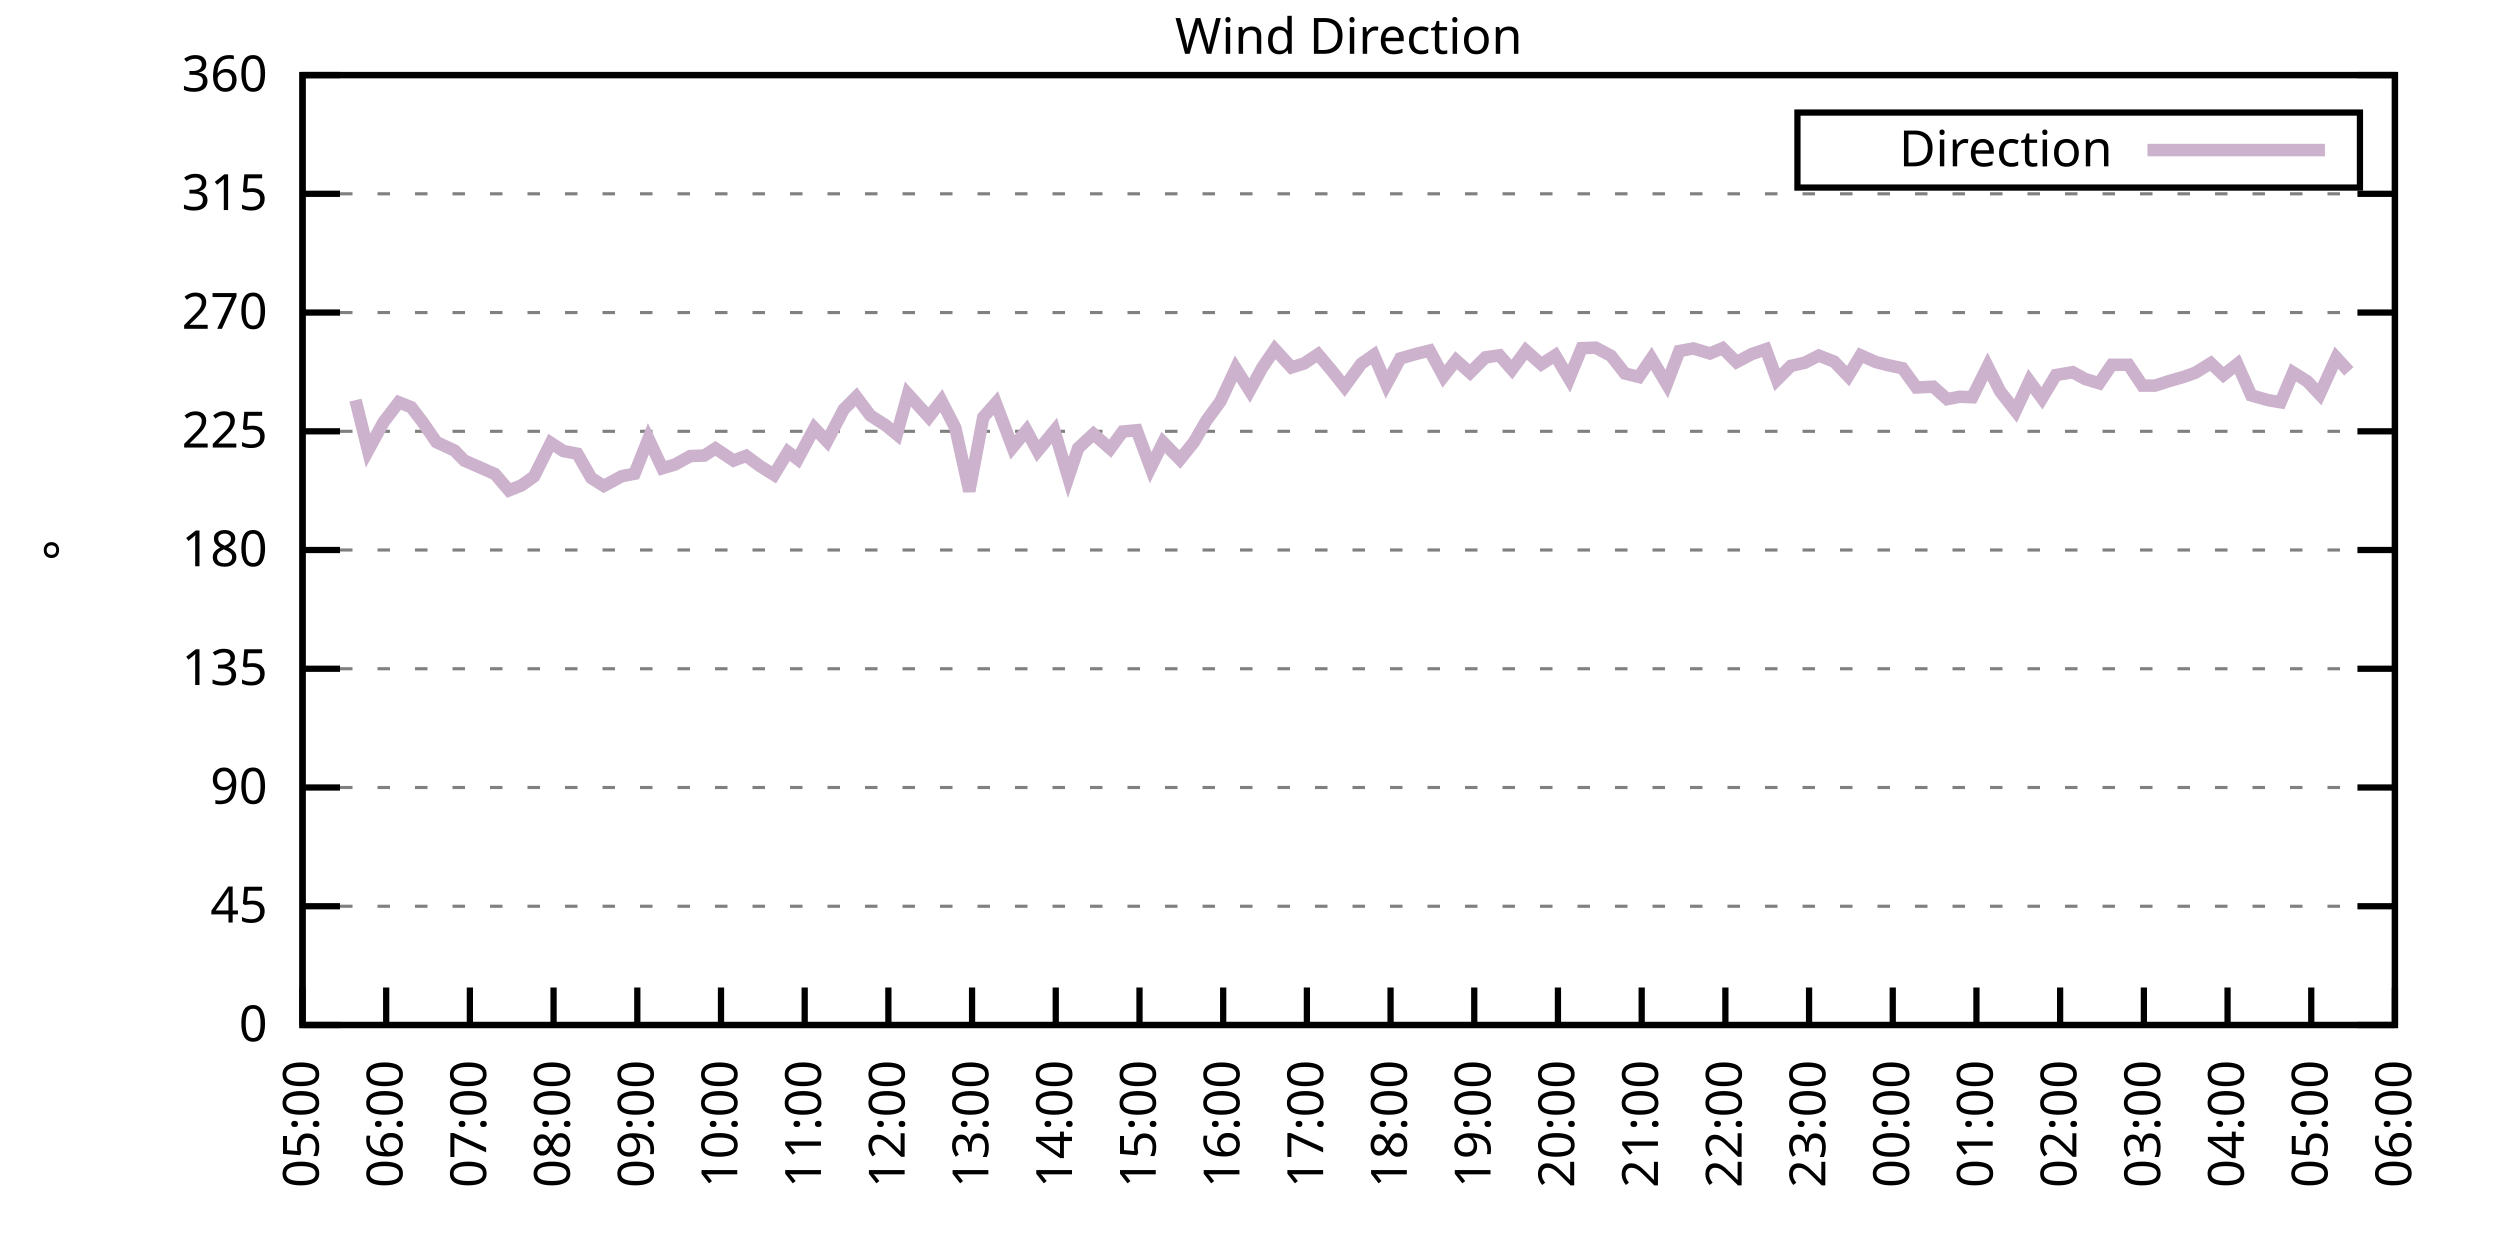
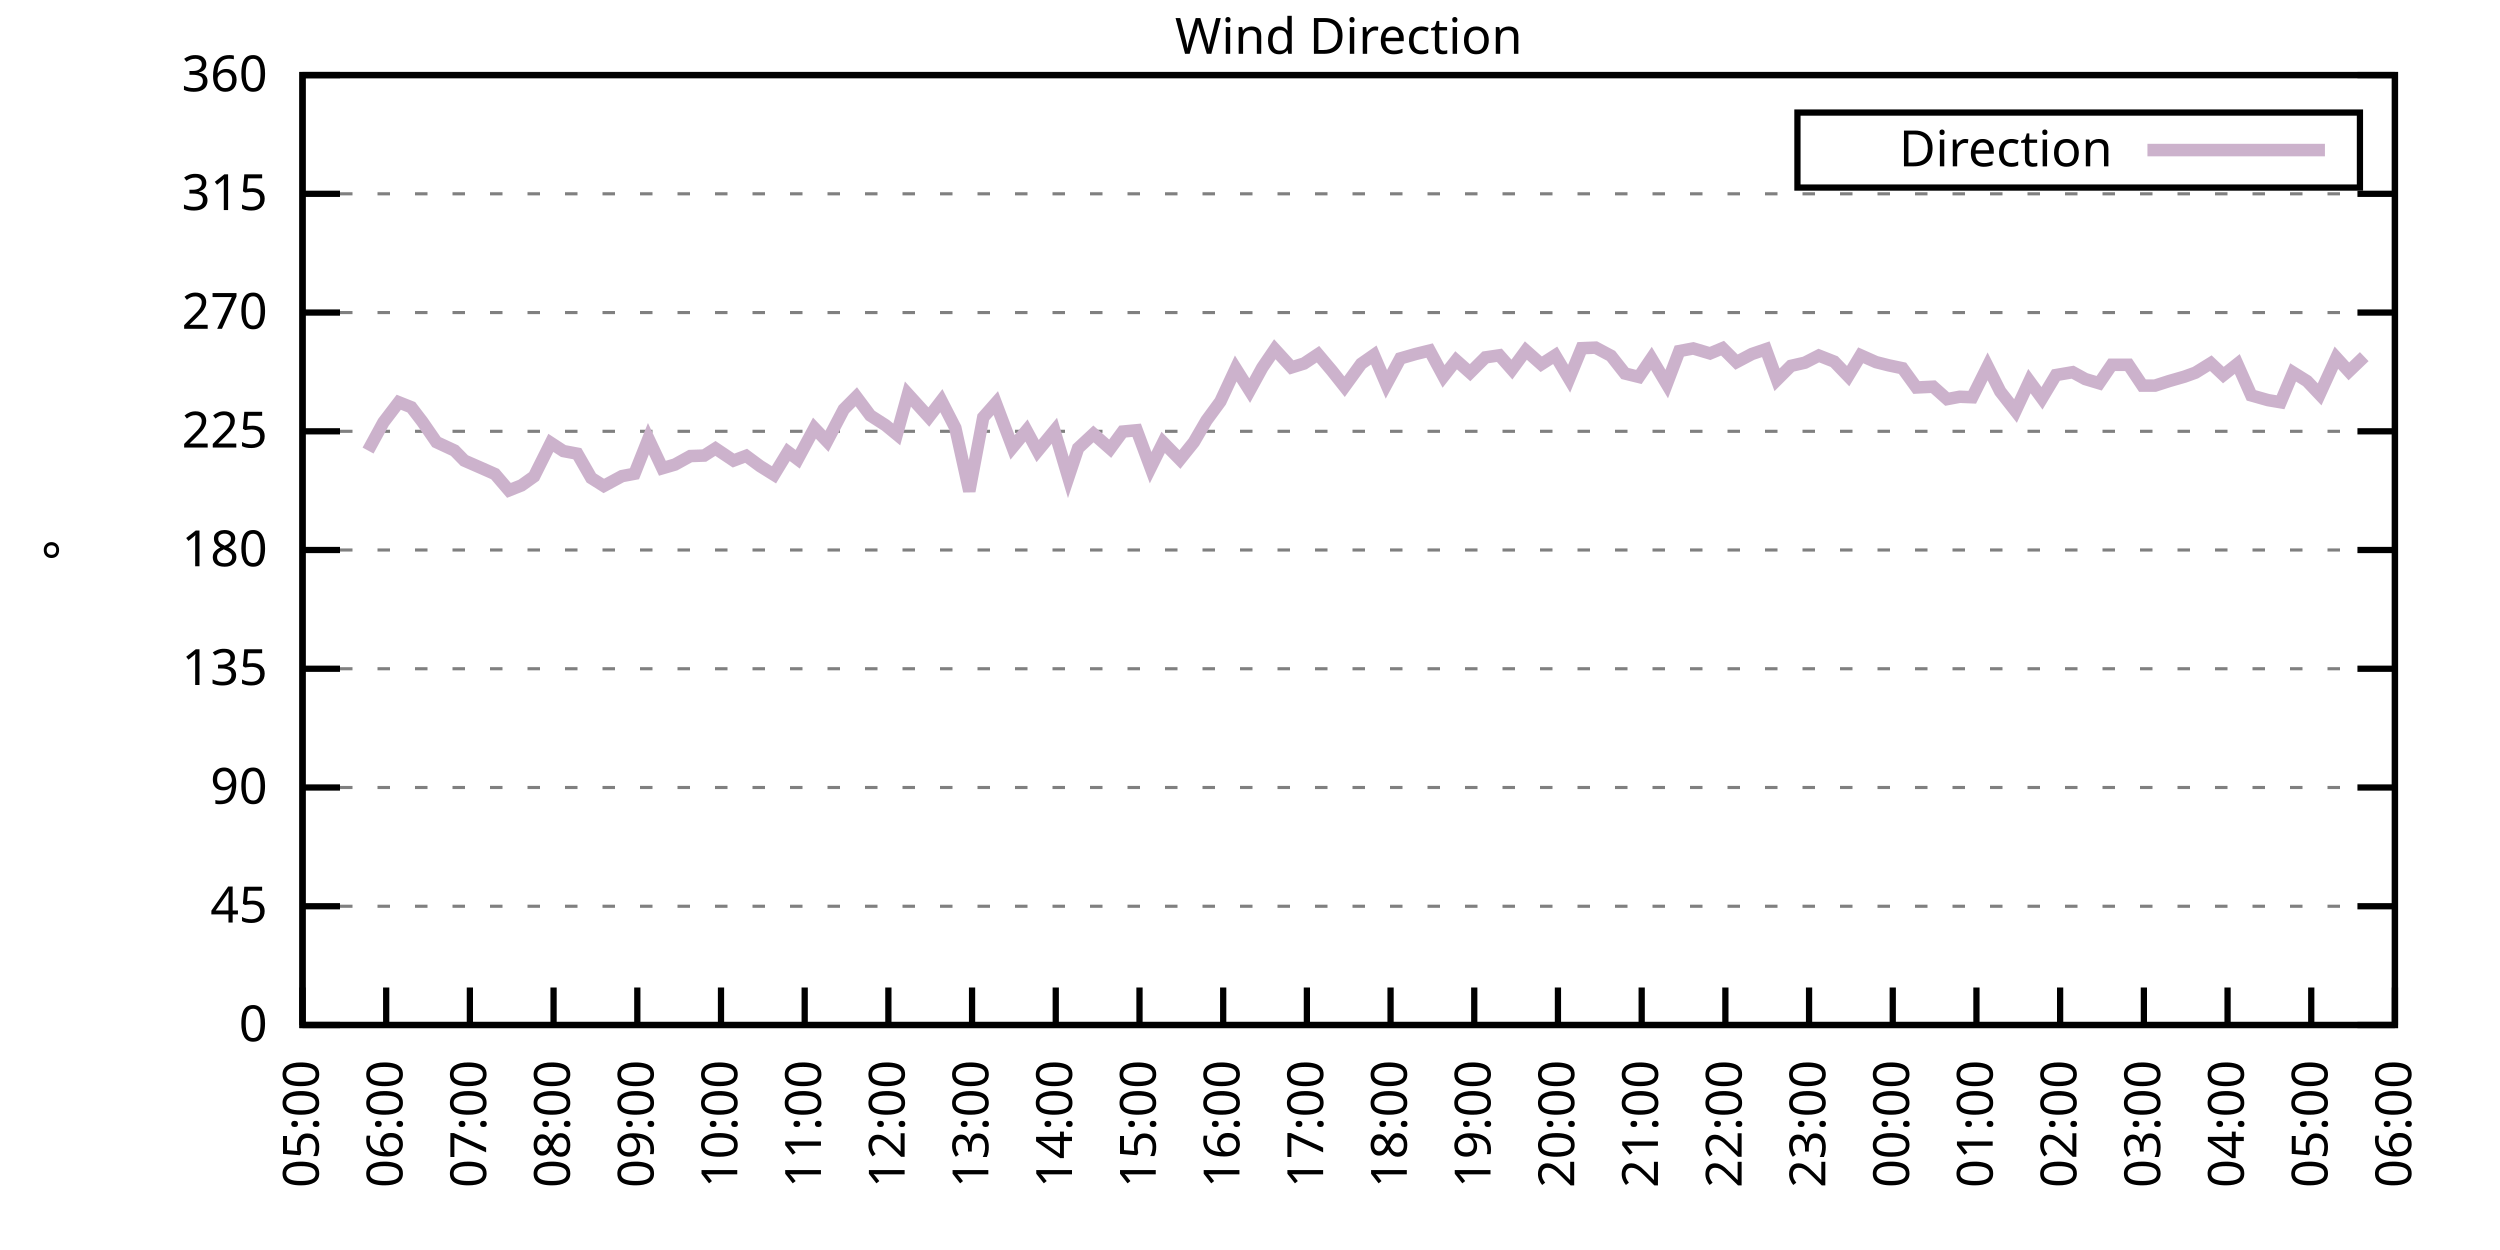
<svg xmlns="http://www.w3.org/2000/svg" xmlns:xlink="http://www.w3.org/1999/xlink" width="400" height="200" viewBox="0 0 400 200">
  <g id="gnuplot_canvas">
    <rect x="0" y="0" width="400" height="200" fill="none" />
    <defs>
      <circle id="gpDot" r="0.5" stroke-width="0.5" stroke="currentColor" />
      <path id="gpPt0" stroke-width="0.333" stroke="currentColor" d="M-1,0 h2 M0,-1 v2" />
      <path id="gpPt1" stroke-width="0.333" stroke="currentColor" d="M-1,-1 L1,1 M1,-1 L-1,1" />
      <path id="gpPt2" stroke-width="0.333" stroke="currentColor" d="M-1,0 L1,0 M0,-1 L0,1 M-1,-1 L1,1 M-1,1 L1,-1" />
      <rect id="gpPt3" stroke-width="0.333" stroke="currentColor" x="-1" y="-1" width="2" height="2" />
      <rect id="gpPt4" stroke-width="0.333" stroke="currentColor" fill="currentColor" x="-1" y="-1" width="2" height="2" />
      <circle id="gpPt5" stroke-width="0.333" stroke="currentColor" cx="0" cy="0" r="1" />
      <use xlink:href="#gpPt5" id="gpPt6" fill="currentColor" stroke="none" />
      <path id="gpPt7" stroke-width="0.333" stroke="currentColor" d="M0,-1.33 L-1.33,0.67 L1.33,0.67 z" />
      <use xlink:href="#gpPt7" id="gpPt8" fill="currentColor" stroke="none" />
      <use xlink:href="#gpPt7" id="gpPt9" stroke="currentColor" transform="rotate(180)" />
      <use xlink:href="#gpPt9" id="gpPt10" fill="currentColor" stroke="none" />
      <use xlink:href="#gpPt3" id="gpPt11" stroke="currentColor" transform="rotate(45)" />
      <use xlink:href="#gpPt11" id="gpPt12" fill="currentColor" stroke="none" />
      <path id="gpPt13" stroke-width="0.333" stroke="currentColor" d="M0,1.330 L1.265,0.411 L0.782,-1.067 L-0.782,-1.076 L-1.265,0.411 z" />
      <use xlink:href="#gpPt13" id="gpPt14" fill="currentColor" stroke="none" />
      <filter id="textbox" filterUnits="objectBoundingBox" x="0" y="0" height="1" width="1">
        <feFlood flood-color="white" flood-opacity="1" result="bgnd" />
        <feComposite in="SourceGraphic" in2="bgnd" operator="atop" />
      </filter>
      <filter id="greybox" filterUnits="objectBoundingBox" x="0" y="0" height="1" width="1">
        <feFlood flood-color="lightgrey" flood-opacity="1" result="grey" />
        <feComposite in="SourceGraphic" in2="grey" operator="atop" />
      </filter>
    </defs>
    <g fill="none" color="white" stroke="currentColor" stroke-width="1.00" stroke-linecap="butt" stroke-linejoin="miter">
</g>
    <g fill="none" color="black" stroke="currentColor" stroke-width="1.00" stroke-linecap="butt" stroke-linejoin="miter">
      <g stroke="none" shape-rendering="crispEdges">
        <polygon fill="rgb(255, 255, 255)" points="48.40,164.00 383.18,164.00 383.18,12.02 48.40,12.02 " />
      </g>
    </g>
    <g fill="none" color="black" stroke="currentColor" stroke-width="1.00" stroke-linecap="butt" stroke-linejoin="miter">
</g>
    <g fill="none" color="black" stroke="black" stroke-width="0.50" stroke-linecap="butt" stroke-linejoin="miter">
</g>
    <g fill="none" color="gray" stroke="currentColor" stroke-width="0.50" stroke-linecap="butt" stroke-linejoin="miter">
      <path stroke="gray" stroke-dasharray="2,4" class="gridline" d="M48.40,164.00 L383.19,164.00  " />
    </g>
    <g fill="none" color="gray" stroke="gray" stroke-width="1.00" stroke-linecap="butt" stroke-linejoin="miter">
</g>
    <g fill="none" color="black" stroke="currentColor" stroke-width="1.00" stroke-linecap="butt" stroke-linejoin="miter">
      <path stroke="black" d="M48.40,164.00 L54.40,164.00 M383.19,164.00 L377.19,164.00  " />
      <g transform="translate(42.80,166.60)" stroke="none" fill="black" font-family="Sans" font-size="8.00" text-anchor="end">
        <text>
          <tspan font-family="Sans"> 0</tspan>
        </text>
      </g>
    </g>
    <g fill="none" color="black" stroke="currentColor" stroke-width="1.00" stroke-linecap="butt" stroke-linejoin="miter">
</g>
    <g fill="none" color="black" stroke="black" stroke-width="0.50" stroke-linecap="butt" stroke-linejoin="miter">
</g>
    <g fill="none" color="gray" stroke="currentColor" stroke-width="0.50" stroke-linecap="butt" stroke-linejoin="miter">
      <path stroke="gray" stroke-dasharray="2,4" class="gridline" d="M48.40,145.00 L383.19,145.00  " />
    </g>
    <g fill="none" color="gray" stroke="gray" stroke-width="1.00" stroke-linecap="butt" stroke-linejoin="miter">
</g>
    <g fill="none" color="black" stroke="currentColor" stroke-width="1.00" stroke-linecap="butt" stroke-linejoin="miter">
      <path stroke="black" d="M48.40,145.00 L54.40,145.00 M383.19,145.00 L377.19,145.00  " />
      <g transform="translate(42.80,147.60)" stroke="none" fill="black" font-family="Sans" font-size="8.00" text-anchor="end">
        <text>
          <tspan font-family="Sans"> 45</tspan>
        </text>
      </g>
    </g>
    <g fill="none" color="black" stroke="currentColor" stroke-width="1.00" stroke-linecap="butt" stroke-linejoin="miter">
</g>
    <g fill="none" color="black" stroke="black" stroke-width="0.50" stroke-linecap="butt" stroke-linejoin="miter">
</g>
    <g fill="none" color="gray" stroke="currentColor" stroke-width="0.50" stroke-linecap="butt" stroke-linejoin="miter">
      <path stroke="gray" stroke-dasharray="2,4" class="gridline" d="M48.40,126.00 L383.19,126.00  " />
    </g>
    <g fill="none" color="gray" stroke="gray" stroke-width="1.00" stroke-linecap="butt" stroke-linejoin="miter">
</g>
    <g fill="none" color="black" stroke="currentColor" stroke-width="1.00" stroke-linecap="butt" stroke-linejoin="miter">
      <path stroke="black" d="M48.40,126.00 L54.40,126.00 M383.19,126.00 L377.19,126.00  " />
      <g transform="translate(42.80,128.60)" stroke="none" fill="black" font-family="Sans" font-size="8.00" text-anchor="end">
        <text>
          <tspan font-family="Sans"> 90</tspan>
        </text>
      </g>
    </g>
    <g fill="none" color="black" stroke="currentColor" stroke-width="1.00" stroke-linecap="butt" stroke-linejoin="miter">
</g>
    <g fill="none" color="black" stroke="black" stroke-width="0.50" stroke-linecap="butt" stroke-linejoin="miter">
</g>
    <g fill="none" color="gray" stroke="currentColor" stroke-width="0.50" stroke-linecap="butt" stroke-linejoin="miter">
      <path stroke="gray" stroke-dasharray="2,4" class="gridline" d="M48.40,107.00 L383.19,107.00  " />
    </g>
    <g fill="none" color="gray" stroke="gray" stroke-width="1.00" stroke-linecap="butt" stroke-linejoin="miter">
</g>
    <g fill="none" color="black" stroke="currentColor" stroke-width="1.00" stroke-linecap="butt" stroke-linejoin="miter">
      <path stroke="black" d="M48.40,107.00 L54.40,107.00 M383.19,107.00 L377.19,107.00  " />
      <g transform="translate(42.80,109.60)" stroke="none" fill="black" font-family="Sans" font-size="8.00" text-anchor="end">
        <text>
          <tspan font-family="Sans"> 135</tspan>
        </text>
      </g>
    </g>
    <g fill="none" color="black" stroke="currentColor" stroke-width="1.00" stroke-linecap="butt" stroke-linejoin="miter">
</g>
    <g fill="none" color="black" stroke="black" stroke-width="0.50" stroke-linecap="butt" stroke-linejoin="miter">
</g>
    <g fill="none" color="gray" stroke="currentColor" stroke-width="0.50" stroke-linecap="butt" stroke-linejoin="miter">
      <path stroke="gray" stroke-dasharray="2,4" class="gridline" d="M48.40,88.00 L383.19,88.00  " />
    </g>
    <g fill="none" color="gray" stroke="gray" stroke-width="1.00" stroke-linecap="butt" stroke-linejoin="miter">
</g>
    <g fill="none" color="black" stroke="currentColor" stroke-width="1.00" stroke-linecap="butt" stroke-linejoin="miter">
      <path stroke="black" d="M48.40,88.00 L54.40,88.00 M383.19,88.00 L377.19,88.00  " />
      <g transform="translate(42.80,90.60)" stroke="none" fill="black" font-family="Sans" font-size="8.00" text-anchor="end">
        <text>
          <tspan font-family="Sans"> 180</tspan>
        </text>
      </g>
    </g>
    <g fill="none" color="black" stroke="currentColor" stroke-width="1.00" stroke-linecap="butt" stroke-linejoin="miter">
</g>
    <g fill="none" color="black" stroke="black" stroke-width="0.50" stroke-linecap="butt" stroke-linejoin="miter">
</g>
    <g fill="none" color="gray" stroke="currentColor" stroke-width="0.50" stroke-linecap="butt" stroke-linejoin="miter">
      <path stroke="gray" stroke-dasharray="2,4" class="gridline" d="M48.40,69.01 L383.19,69.01  " />
    </g>
    <g fill="none" color="gray" stroke="gray" stroke-width="1.00" stroke-linecap="butt" stroke-linejoin="miter">
</g>
    <g fill="none" color="black" stroke="currentColor" stroke-width="1.00" stroke-linecap="butt" stroke-linejoin="miter">
      <path stroke="black" d="M48.40,69.01 L54.40,69.01 M383.19,69.01 L377.19,69.01  " />
      <g transform="translate(42.80,71.61)" stroke="none" fill="black" font-family="Sans" font-size="8.00" text-anchor="end">
        <text>
          <tspan font-family="Sans"> 225</tspan>
        </text>
      </g>
    </g>
    <g fill="none" color="black" stroke="currentColor" stroke-width="1.00" stroke-linecap="butt" stroke-linejoin="miter">
</g>
    <g fill="none" color="black" stroke="black" stroke-width="0.50" stroke-linecap="butt" stroke-linejoin="miter">
</g>
    <g fill="none" color="gray" stroke="currentColor" stroke-width="0.50" stroke-linecap="butt" stroke-linejoin="miter">
      <path stroke="gray" stroke-dasharray="2,4" class="gridline" d="M48.40,50.01 L383.19,50.01  " />
    </g>
    <g fill="none" color="gray" stroke="gray" stroke-width="1.00" stroke-linecap="butt" stroke-linejoin="miter">
</g>
    <g fill="none" color="black" stroke="currentColor" stroke-width="1.00" stroke-linecap="butt" stroke-linejoin="miter">
      <path stroke="black" d="M48.40,50.01 L54.40,50.01 M383.19,50.01 L377.19,50.01  " />
      <g transform="translate(42.80,52.61)" stroke="none" fill="black" font-family="Sans" font-size="8.00" text-anchor="end">
        <text>
          <tspan font-family="Sans"> 270</tspan>
        </text>
      </g>
    </g>
    <g fill="none" color="black" stroke="currentColor" stroke-width="1.00" stroke-linecap="butt" stroke-linejoin="miter">
</g>
    <g fill="none" color="black" stroke="black" stroke-width="0.50" stroke-linecap="butt" stroke-linejoin="miter">
</g>
    <g fill="none" color="gray" stroke="currentColor" stroke-width="0.50" stroke-linecap="butt" stroke-linejoin="miter">
      <path stroke="gray" stroke-dasharray="2,4" class="gridline" d="M48.40,31.01 L383.19,31.01  " />
    </g>
    <g fill="none" color="gray" stroke="gray" stroke-width="1.00" stroke-linecap="butt" stroke-linejoin="miter">
</g>
    <g fill="none" color="black" stroke="currentColor" stroke-width="1.00" stroke-linecap="butt" stroke-linejoin="miter">
      <path stroke="black" d="M48.40,31.01 L54.40,31.01 M383.19,31.01 L377.19,31.01  " />
      <g transform="translate(42.80,33.61)" stroke="none" fill="black" font-family="Sans" font-size="8.00" text-anchor="end">
        <text>
          <tspan font-family="Sans"> 315</tspan>
        </text>
      </g>
    </g>
    <g fill="none" color="black" stroke="currentColor" stroke-width="1.00" stroke-linecap="butt" stroke-linejoin="miter">
</g>
    <g fill="none" color="black" stroke="black" stroke-width="0.50" stroke-linecap="butt" stroke-linejoin="miter">
</g>
    <g fill="none" color="gray" stroke="currentColor" stroke-width="0.50" stroke-linecap="butt" stroke-linejoin="miter">
      <path stroke="gray" stroke-dasharray="2,4" class="gridline" d="M48.40,12.01 L383.19,12.01  " />
    </g>
    <g fill="none" color="gray" stroke="gray" stroke-width="1.00" stroke-linecap="butt" stroke-linejoin="miter">
</g>
    <g fill="none" color="black" stroke="currentColor" stroke-width="1.00" stroke-linecap="butt" stroke-linejoin="miter">
      <path stroke="black" d="M48.40,12.01 L54.40,12.01 M383.19,12.01 L377.19,12.01  " />
      <g transform="translate(42.80,14.61)" stroke="none" fill="black" font-family="Sans" font-size="8.00" text-anchor="end">
        <text>
          <tspan font-family="Sans"> 360</tspan>
        </text>
      </g>
    </g>
    <g fill="none" color="black" stroke="currentColor" stroke-width="1.00" stroke-linecap="butt" stroke-linejoin="miter">
      <path stroke="black" d="M48.40,164.00 L48.40,158.00  " />
      <g transform="translate(51.00,169.60) rotate(270.00)" stroke="none" fill="black" font-family="Sans" font-size="8.00" text-anchor="end">
        <text>
          <tspan font-family="Sans">05:00</tspan>
        </text>
      </g>
    </g>
    <g fill="none" color="black" stroke="currentColor" stroke-width="1.00" stroke-linecap="butt" stroke-linejoin="miter">
      <path stroke="black" d="M61.79,164.00 L61.79,158.00  " />
      <g transform="translate(64.39,169.60) rotate(270.00)" stroke="none" fill="black" font-family="Sans" font-size="8.00" text-anchor="end">
        <text>
          <tspan font-family="Sans">06:00</tspan>
        </text>
      </g>
    </g>
    <g fill="none" color="black" stroke="currentColor" stroke-width="1.00" stroke-linecap="butt" stroke-linejoin="miter">
      <path stroke="black" d="M75.18,164.00 L75.18,158.00  " />
      <g transform="translate(77.78,169.60) rotate(270.00)" stroke="none" fill="black" font-family="Sans" font-size="8.00" text-anchor="end">
        <text>
          <tspan font-family="Sans">07:00</tspan>
        </text>
      </g>
    </g>
    <g fill="none" color="black" stroke="currentColor" stroke-width="1.00" stroke-linecap="butt" stroke-linejoin="miter">
      <path stroke="black" d="M88.57,164.00 L88.57,158.00  " />
      <g transform="translate(91.17,169.60) rotate(270.00)" stroke="none" fill="black" font-family="Sans" font-size="8.00" text-anchor="end">
        <text>
          <tspan font-family="Sans">08:00</tspan>
        </text>
      </g>
    </g>
    <g fill="none" color="black" stroke="currentColor" stroke-width="1.00" stroke-linecap="butt" stroke-linejoin="miter">
      <path stroke="black" d="M101.97,164.00 L101.97,158.00  " />
      <g transform="translate(104.57,169.60) rotate(270.00)" stroke="none" fill="black" font-family="Sans" font-size="8.00" text-anchor="end">
        <text>
          <tspan font-family="Sans">09:00</tspan>
        </text>
      </g>
    </g>
    <g fill="none" color="black" stroke="currentColor" stroke-width="1.00" stroke-linecap="butt" stroke-linejoin="miter">
      <path stroke="black" d="M115.36,164.00 L115.36,158.00  " />
      <g transform="translate(117.96,169.60) rotate(270.00)" stroke="none" fill="black" font-family="Sans" font-size="8.00" text-anchor="end">
        <text>
          <tspan font-family="Sans">10:00</tspan>
        </text>
      </g>
    </g>
    <g fill="none" color="black" stroke="currentColor" stroke-width="1.00" stroke-linecap="butt" stroke-linejoin="miter">
      <path stroke="black" d="M128.75,164.00 L128.75,158.00  " />
      <g transform="translate(131.35,169.60) rotate(270.00)" stroke="none" fill="black" font-family="Sans" font-size="8.00" text-anchor="end">
        <text>
          <tspan font-family="Sans">11:00</tspan>
        </text>
      </g>
    </g>
    <g fill="none" color="black" stroke="currentColor" stroke-width="1.00" stroke-linecap="butt" stroke-linejoin="miter">
      <path stroke="black" d="M142.14,164.00 L142.14,158.00  " />
      <g transform="translate(144.74,169.60) rotate(270.00)" stroke="none" fill="black" font-family="Sans" font-size="8.00" text-anchor="end">
        <text>
          <tspan font-family="Sans">12:00</tspan>
        </text>
      </g>
    </g>
    <g fill="none" color="black" stroke="currentColor" stroke-width="1.00" stroke-linecap="butt" stroke-linejoin="miter">
      <path stroke="black" d="M155.53,164.00 L155.53,158.00  " />
      <g transform="translate(158.13,169.60) rotate(270.00)" stroke="none" fill="black" font-family="Sans" font-size="8.00" text-anchor="end">
        <text>
          <tspan font-family="Sans">13:00</tspan>
        </text>
      </g>
    </g>
    <g fill="none" color="black" stroke="currentColor" stroke-width="1.00" stroke-linecap="butt" stroke-linejoin="miter">
      <path stroke="black" d="M168.92,164.00 L168.92,158.00  " />
      <g transform="translate(171.52,169.60) rotate(270.00)" stroke="none" fill="black" font-family="Sans" font-size="8.00" text-anchor="end">
        <text>
          <tspan font-family="Sans">14:00</tspan>
        </text>
      </g>
    </g>
    <g fill="none" color="black" stroke="currentColor" stroke-width="1.00" stroke-linecap="butt" stroke-linejoin="miter">
      <path stroke="black" d="M182.32,164.00 L182.32,158.00  " />
      <g transform="translate(184.92,169.60) rotate(270.00)" stroke="none" fill="black" font-family="Sans" font-size="8.00" text-anchor="end">
        <text>
          <tspan font-family="Sans">15:00</tspan>
        </text>
      </g>
    </g>
    <g fill="none" color="black" stroke="currentColor" stroke-width="1.00" stroke-linecap="butt" stroke-linejoin="miter">
      <path stroke="black" d="M195.71,164.00 L195.71,158.00  " />
      <g transform="translate(198.31,169.60) rotate(270.00)" stroke="none" fill="black" font-family="Sans" font-size="8.00" text-anchor="end">
        <text>
          <tspan font-family="Sans">16:00</tspan>
        </text>
      </g>
    </g>
    <g fill="none" color="black" stroke="currentColor" stroke-width="1.00" stroke-linecap="butt" stroke-linejoin="miter">
      <path stroke="black" d="M209.10,164.00 L209.10,158.00  " />
      <g transform="translate(211.70,169.60) rotate(270.00)" stroke="none" fill="black" font-family="Sans" font-size="8.00" text-anchor="end">
        <text>
          <tspan font-family="Sans">17:00</tspan>
        </text>
      </g>
    </g>
    <g fill="none" color="black" stroke="currentColor" stroke-width="1.00" stroke-linecap="butt" stroke-linejoin="miter">
      <path stroke="black" d="M222.49,164.00 L222.49,158.00  " />
      <g transform="translate(225.09,169.60) rotate(270.00)" stroke="none" fill="black" font-family="Sans" font-size="8.00" text-anchor="end">
        <text>
          <tspan font-family="Sans">18:00</tspan>
        </text>
      </g>
    </g>
    <g fill="none" color="black" stroke="currentColor" stroke-width="1.00" stroke-linecap="butt" stroke-linejoin="miter">
      <path stroke="black" d="M235.88,164.00 L235.88,158.00  " />
      <g transform="translate(238.48,169.60) rotate(270.00)" stroke="none" fill="black" font-family="Sans" font-size="8.00" text-anchor="end">
        <text>
          <tspan font-family="Sans">19:00</tspan>
        </text>
      </g>
    </g>
    <g fill="none" color="black" stroke="currentColor" stroke-width="1.00" stroke-linecap="butt" stroke-linejoin="miter">
      <path stroke="black" d="M249.27,164.00 L249.27,158.00  " />
      <g transform="translate(251.87,169.60) rotate(270.00)" stroke="none" fill="black" font-family="Sans" font-size="8.00" text-anchor="end">
        <text>
          <tspan font-family="Sans">20:00</tspan>
        </text>
      </g>
    </g>
    <g fill="none" color="black" stroke="currentColor" stroke-width="1.00" stroke-linecap="butt" stroke-linejoin="miter">
      <path stroke="black" d="M262.67,164.00 L262.67,158.00  " />
      <g transform="translate(265.27,169.60) rotate(270.00)" stroke="none" fill="black" font-family="Sans" font-size="8.00" text-anchor="end">
        <text>
          <tspan font-family="Sans">21:00</tspan>
        </text>
      </g>
    </g>
    <g fill="none" color="black" stroke="currentColor" stroke-width="1.00" stroke-linecap="butt" stroke-linejoin="miter">
      <path stroke="black" d="M276.06,164.00 L276.06,158.00  " />
      <g transform="translate(278.66,169.60) rotate(270.00)" stroke="none" fill="black" font-family="Sans" font-size="8.00" text-anchor="end">
        <text>
          <tspan font-family="Sans">22:00</tspan>
        </text>
      </g>
    </g>
    <g fill="none" color="black" stroke="currentColor" stroke-width="1.00" stroke-linecap="butt" stroke-linejoin="miter">
      <path stroke="black" d="M289.45,164.00 L289.45,158.00  " />
      <g transform="translate(292.05,169.60) rotate(270.00)" stroke="none" fill="black" font-family="Sans" font-size="8.00" text-anchor="end">
        <text>
          <tspan font-family="Sans">23:00</tspan>
        </text>
      </g>
    </g>
    <g fill="none" color="black" stroke="currentColor" stroke-width="1.00" stroke-linecap="butt" stroke-linejoin="miter">
      <path stroke="black" d="M302.84,164.00 L302.84,158.00  " />
      <g transform="translate(305.44,169.60) rotate(270.00)" stroke="none" fill="black" font-family="Sans" font-size="8.00" text-anchor="end">
        <text>
          <tspan font-family="Sans">00:00</tspan>
        </text>
      </g>
    </g>
    <g fill="none" color="black" stroke="currentColor" stroke-width="1.00" stroke-linecap="butt" stroke-linejoin="miter">
      <path stroke="black" d="M316.23,164.00 L316.23,158.00  " />
      <g transform="translate(318.83,169.60) rotate(270.00)" stroke="none" fill="black" font-family="Sans" font-size="8.00" text-anchor="end">
        <text>
          <tspan font-family="Sans">01:00</tspan>
        </text>
      </g>
    </g>
    <g fill="none" color="black" stroke="currentColor" stroke-width="1.00" stroke-linecap="butt" stroke-linejoin="miter">
      <path stroke="black" d="M329.62,164.00 L329.62,158.00  " />
      <g transform="translate(332.22,169.60) rotate(270.00)" stroke="none" fill="black" font-family="Sans" font-size="8.00" text-anchor="end">
        <text>
          <tspan font-family="Sans">02:00</tspan>
        </text>
      </g>
    </g>
    <g fill="none" color="black" stroke="currentColor" stroke-width="1.00" stroke-linecap="butt" stroke-linejoin="miter">
      <path stroke="black" d="M343.02,164.00 L343.02,158.00  " />
      <g transform="translate(345.62,169.60) rotate(270.00)" stroke="none" fill="black" font-family="Sans" font-size="8.00" text-anchor="end">
        <text>
          <tspan font-family="Sans">03:00</tspan>
        </text>
      </g>
    </g>
    <g fill="none" color="black" stroke="currentColor" stroke-width="1.00" stroke-linecap="butt" stroke-linejoin="miter">
      <path stroke="black" d="M356.41,164.00 L356.41,158.00  " />
      <g transform="translate(359.01,169.60) rotate(270.00)" stroke="none" fill="black" font-family="Sans" font-size="8.00" text-anchor="end">
        <text>
          <tspan font-family="Sans">04:00</tspan>
        </text>
      </g>
    </g>
    <g fill="none" color="black" stroke="currentColor" stroke-width="1.00" stroke-linecap="butt" stroke-linejoin="miter">
      <path stroke="black" d="M369.80,164.00 L369.80,158.00  " />
      <g transform="translate(372.40,169.60) rotate(270.00)" stroke="none" fill="black" font-family="Sans" font-size="8.00" text-anchor="end">
        <text>
          <tspan font-family="Sans">05:00</tspan>
        </text>
      </g>
    </g>
    <g fill="none" color="black" stroke="currentColor" stroke-width="1.00" stroke-linecap="butt" stroke-linejoin="miter">
      <path stroke="black" d="M383.19,164.00 L383.19,158.00  " />
      <g transform="translate(385.79,169.60) rotate(270.00)" stroke="none" fill="black" font-family="Sans" font-size="8.00" text-anchor="end">
        <text>
          <tspan font-family="Sans">06:00</tspan>
        </text>
      </g>
    </g>
    <g fill="none" color="black" stroke="currentColor" stroke-width="1.00" stroke-linecap="butt" stroke-linejoin="miter">
</g>
    <g fill="none" color="black" stroke="currentColor" stroke-width="1.00" stroke-linecap="butt" stroke-linejoin="miter">
      <path stroke="black" d="M48.40,12.01 L48.40,164.00 L383.19,164.00 L383.19,12.01 L48.40,12.01 Z  " />
    </g>
    <g fill="none" color="black" stroke="currentColor" stroke-width="1.00" stroke-linecap="butt" stroke-linejoin="miter">
</g>
    <g fill="none" color="black" stroke="currentColor" stroke-width="1.00" stroke-linecap="butt" stroke-linejoin="miter">
      <path stroke="black" d="M287.59,30.01 L287.59,18.01 L377.59,18.01 L377.59,30.01 L287.59,30.01 Z  " />
    </g>
    <g id="Wind_direction_plot_1">
      <g fill="none" color="white" stroke="black" stroke-width="2.00" stroke-linecap="butt" stroke-linejoin="miter">
</g>
      <g fill="none" color="black" stroke="currentColor" stroke-width="2.00" stroke-linecap="butt" stroke-linejoin="miter">
        <g transform="translate(337.99,26.61)" stroke="none" fill="black" font-family="Sans" font-size="8.00" text-anchor="end">
          <text>
            <tspan font-family="Sans">Direction</tspan>
          </text>
        </g>
      </g>
      <g fill="none" color="black" stroke="currentColor" stroke-width="2.00" stroke-linecap="butt" stroke-linejoin="miter">
-         <path stroke="rgb(204, 178, 204)" d="M343.59,24.01 L371.99,24.01 M56.88,64.02 L58.89,72.09 L61.35,67.57 L63.80,64.36 L65.81,65.16 L67.59,67.49   L69.83,70.74 L72.73,72.09 L74.29,73.69 L77.19,74.96 L79.20,75.85 L81.43,78.46 L83.44,77.66 L85.45,76.23   L88.13,70.86 L90.14,72.17 L92.37,72.59 L94.60,76.48 L96.61,77.75 L99.51,76.18 L101.52,75.80 L103.75,70.19   L105.98,74.92 L107.99,74.33 L110.45,72.97 L112.68,72.89 L114.47,71.75 L117.37,73.69 L119.38,72.93 L121.61,74.58   L123.84,75.97 L126.07,72.30 L127.63,73.48 L130.31,68.50 L132.32,70.61 L135.00,65.50 L137.01,63.48 L139.24,66.47   L141.69,68.04 L143.48,69.51 L145.27,63.05 L148.61,66.73 L150.62,64.11 L152.85,68.46 L155.09,78.59 L157.32,66.77   L159.33,64.49 L162.01,71.58 L164.24,68.88 L166.02,72.17 L168.70,68.92 L170.93,76.39 L172.50,71.71 L174.95,69.43   L177.63,71.79 L179.64,69.05 L181.87,68.84 L184.10,74.83 L186.11,70.78 L188.79,73.52 L191.02,70.74 L193.03,67.28   L195.26,64.24 L197.72,58.96 L199.95,62.50 L201.96,58.83 L203.97,55.88 L206.64,58.79 L208.65,58.16 L210.88,56.68   L213.12,59.34 L215.13,61.87 L217.80,58.20 L219.81,56.80 L221.82,61.49 L224.05,57.35 L226.51,56.64 L228.74,56.09   L230.97,60.22 L232.98,57.65 L235.21,59.63 L237.67,57.18 L239.90,56.85 L241.91,59.13 L244.14,56.09 L246.60,58.28   L248.83,56.85 L251.06,60.60 L253.07,55.71 L255.30,55.62 L257.76,56.93 L259.99,59.76 L262.22,60.31 L264.23,57.35   L266.68,61.45 L268.69,56.17 L270.92,55.75 L273.60,56.55 L275.61,55.71 L277.84,57.94 L280.30,56.64 L282.53,55.88   L284.32,60.77 L286.55,58.54 L288.78,58.03 L291.01,56.89 L293.47,57.86 L295.70,60.18 L297.71,56.85 L300.16,57.94   L302.17,58.45 L304.40,58.92 L306.63,62.00 L309.31,61.87 L311.54,63.86 L313.55,63.48 L315.56,63.56 L318.02,58.62   L320.03,62.63 L322.48,65.76 L324.71,60.98 L326.72,63.73 L328.95,60.01 L331.63,59.55 L333.64,60.65 L335.87,61.32   L337.88,58.37 L340.56,58.37 L342.79,61.70 L344.80,61.70 L347.03,60.98 L349.49,60.27 L351.27,59.63 L353.73,58.11   L355.74,60.01 L357.97,58.24 L360.20,63.26 L362.88,64.02 L364.89,64.36 L366.90,59.59 L369.13,60.98 L371.14,63.10   L373.82,57.23 L375.82,59.42  " />
+         <path stroke="rgb(204, 178, 204)" d="M343.59,24.01 L371.99,24.01 M58.89,72.09 L61.35,67.57 L63.80,64.36 L65.81,65.16 L67.59,67.49 L69.83,70.74   L72.73,72.09 L74.29,73.69 L77.19,74.96 L79.20,75.85 L81.43,78.46 L83.44,77.66 L85.45,76.23 L88.13,70.86   L90.14,72.17 L92.37,72.59 L94.60,76.48 L96.61,77.75 L99.51,76.18 L101.52,75.80 L103.75,70.19 L105.98,74.92   L107.99,74.33 L110.45,72.97 L112.68,72.89 L114.47,71.75 L117.37,73.69 L119.38,72.93 L121.61,74.58 L123.84,75.97   L126.07,72.30 L127.63,73.48 L130.31,68.50 L132.32,70.61 L135.00,65.50 L137.01,63.48 L139.24,66.47 L141.69,68.04   L143.48,69.51 L145.27,63.05 L148.61,66.73 L150.62,64.11 L152.85,68.46 L155.09,78.59 L157.32,66.77 L159.33,64.49   L162.01,71.58 L164.24,68.88 L166.02,72.17 L168.70,68.92 L170.93,76.39 L172.50,71.71 L174.95,69.43 L177.63,71.79   L179.64,69.05 L181.87,68.84 L184.10,74.83 L186.11,70.78 L188.79,73.52 L191.02,70.74 L193.03,67.28 L195.26,64.24   L197.72,58.96 L199.95,62.50 L201.96,58.83 L203.97,55.88 L206.64,58.79 L208.65,58.16 L210.88,56.68 L213.12,59.34   L215.13,61.87 L217.80,58.20 L219.81,56.80 L221.82,61.49 L224.05,57.35 L226.51,56.64 L228.74,56.09 L230.97,60.22   L232.98,57.65 L235.21,59.63 L237.67,57.18 L239.90,56.85 L241.91,59.13 L244.14,56.09 L246.60,58.28 L248.83,56.85   L251.06,60.60 L253.07,55.71 L255.30,55.62 L257.76,56.93 L259.99,59.76 L262.22,60.31 L264.23,57.35 L266.68,61.45   L268.69,56.17 L270.92,55.75 L273.60,56.55 L275.61,55.71 L277.84,57.94 L280.30,56.64 L282.53,55.88 L284.32,60.77   L286.55,58.54 L288.78,58.03 L291.01,56.89 L293.47,57.86 L295.70,60.18 L297.71,56.85 L300.16,57.94 L302.17,58.45   L304.40,58.92 L306.63,62.00 L309.31,61.87 L311.54,63.86 L313.55,63.48 L315.56,63.56 L318.02,58.62 L320.03,62.63   L322.48,65.76 L324.71,60.98 L326.72,63.73 L328.95,60.01 L331.63,59.55 L333.64,60.65 L335.87,61.32 L337.88,58.37   L340.56,58.37 L342.79,61.70 L344.80,61.70 L347.03,60.98 L349.49,60.27 L351.27,59.63 L353.73,58.11 L355.74,60.01   L357.97,58.24 L360.20,63.26 L362.88,64.02 L364.89,64.36 L366.90,59.59 L369.13,60.98 L371.14,63.10 L373.82,57.23   L375.82,59.42 L378.28,57.06  " />
      </g>
    </g>
    <g fill="none" color="black" stroke="currentColor" stroke-width="2.00" stroke-linecap="butt" stroke-linejoin="miter">
</g>
    <g fill="none" color="black" stroke="black" stroke-width="1.00" stroke-linecap="butt" stroke-linejoin="miter">
</g>
    <g fill="none" color="black" stroke="currentColor" stroke-width="1.00" stroke-linecap="butt" stroke-linejoin="miter">
      <path stroke="black" d="M48.40,12.01 L48.40,164.00 L383.19,164.00 L383.19,12.01 L48.40,12.01 Z  " />
      <g transform="translate(12.80,88.01) rotate(270.00)" stroke="none" fill="black" font-family="Sans" font-size="8.00" text-anchor="middle">
        <text>
          <tspan font-family="Sans">°</tspan>
        </text>
      </g>
    </g>
    <g fill="none" color="black" stroke="currentColor" stroke-width="1.00" stroke-linecap="butt" stroke-linejoin="miter">
</g>
    <g fill="none" color="black" stroke="currentColor" stroke-width="1.00" stroke-linecap="butt" stroke-linejoin="miter">
      <g transform="translate(215.79,8.61)" stroke="none" fill="black" font-family="Sans" font-size="8.00" text-anchor="middle">
        <text>
          <tspan font-family="Sans">Wind Direction</tspan>
        </text>
      </g>
    </g>
    <g fill="none" color="black" stroke="currentColor" stroke-width="1.00" stroke-linecap="butt" stroke-linejoin="miter">
</g>
  </g>
</svg>
